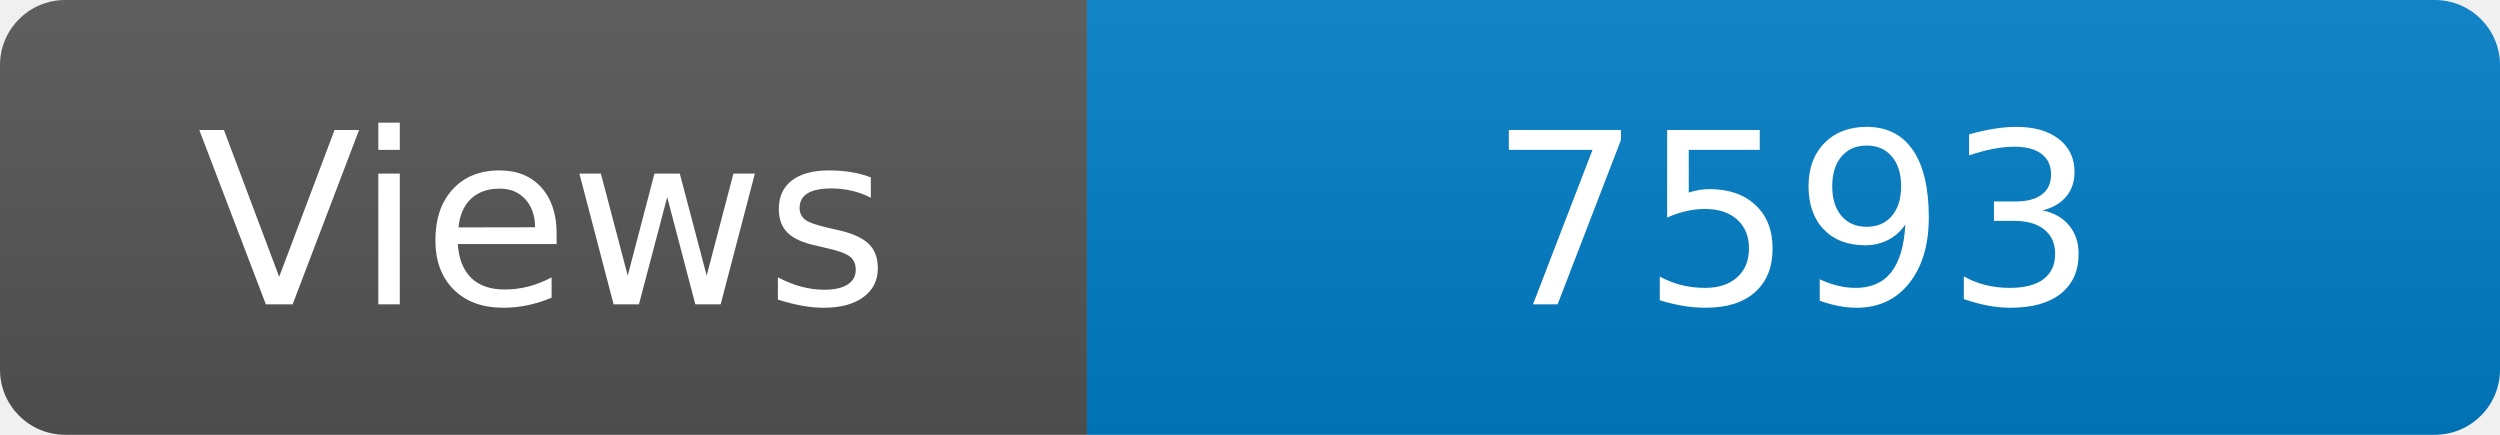
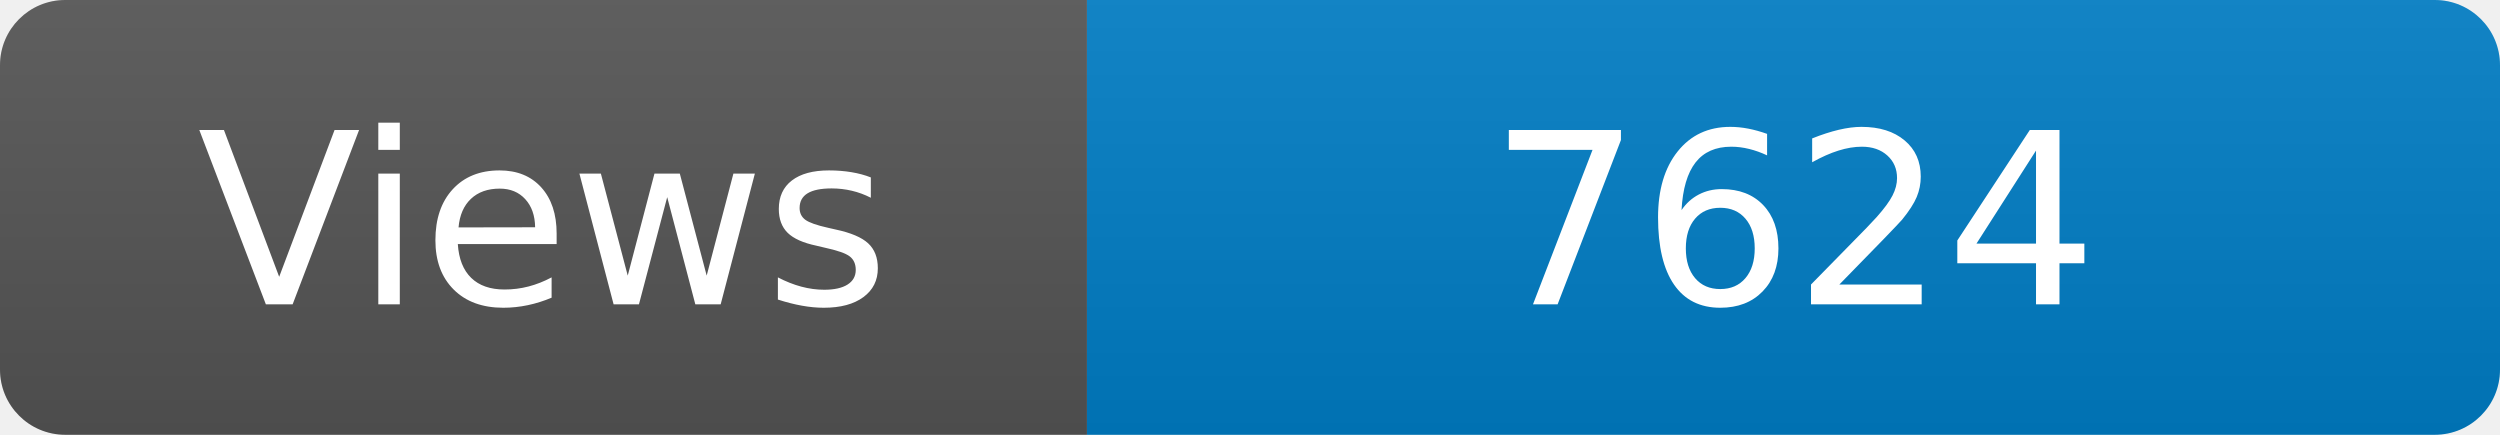
<svg xmlns="http://www.w3.org/2000/svg" width="115" height="20" role="img" aria-label="Maintained?: yes">
  <linearGradient id="s" x2="0" y2="100%">
    <stop offset="0" stop-color="#bbb" stop-opacity=".1" />
    <stop offset="1" stop-opacity=".1" />
  </linearGradient>
  <clipPath id="r">
    <rect width="115" height="20" rx="3" fill="#fff" />
  </clipPath>
  <g clip-path="url(#r)">
    <rect width="50" height="20" fill="#555" />
    <rect x="50" width="160" height="20" fill="#007ec6" />
    <rect width="115" height="20" fill="url(#s)" />
  </g>
  <g fill="#fff" text-anchor="middle" font-family="Verdana,Geneva,DejaVu Sans,sans-serif" font-size="110">
    <text x="250" y="140" transform="scale(.1)" fill="#fff">Views</text>
-     <text x="825" y="140" transform="scale(.1)" fill="#fff">7593</text>
+     <text x="825" y="140" transform="scale(.1)" fill="#fff">7624</text>
  </g>
</svg>
